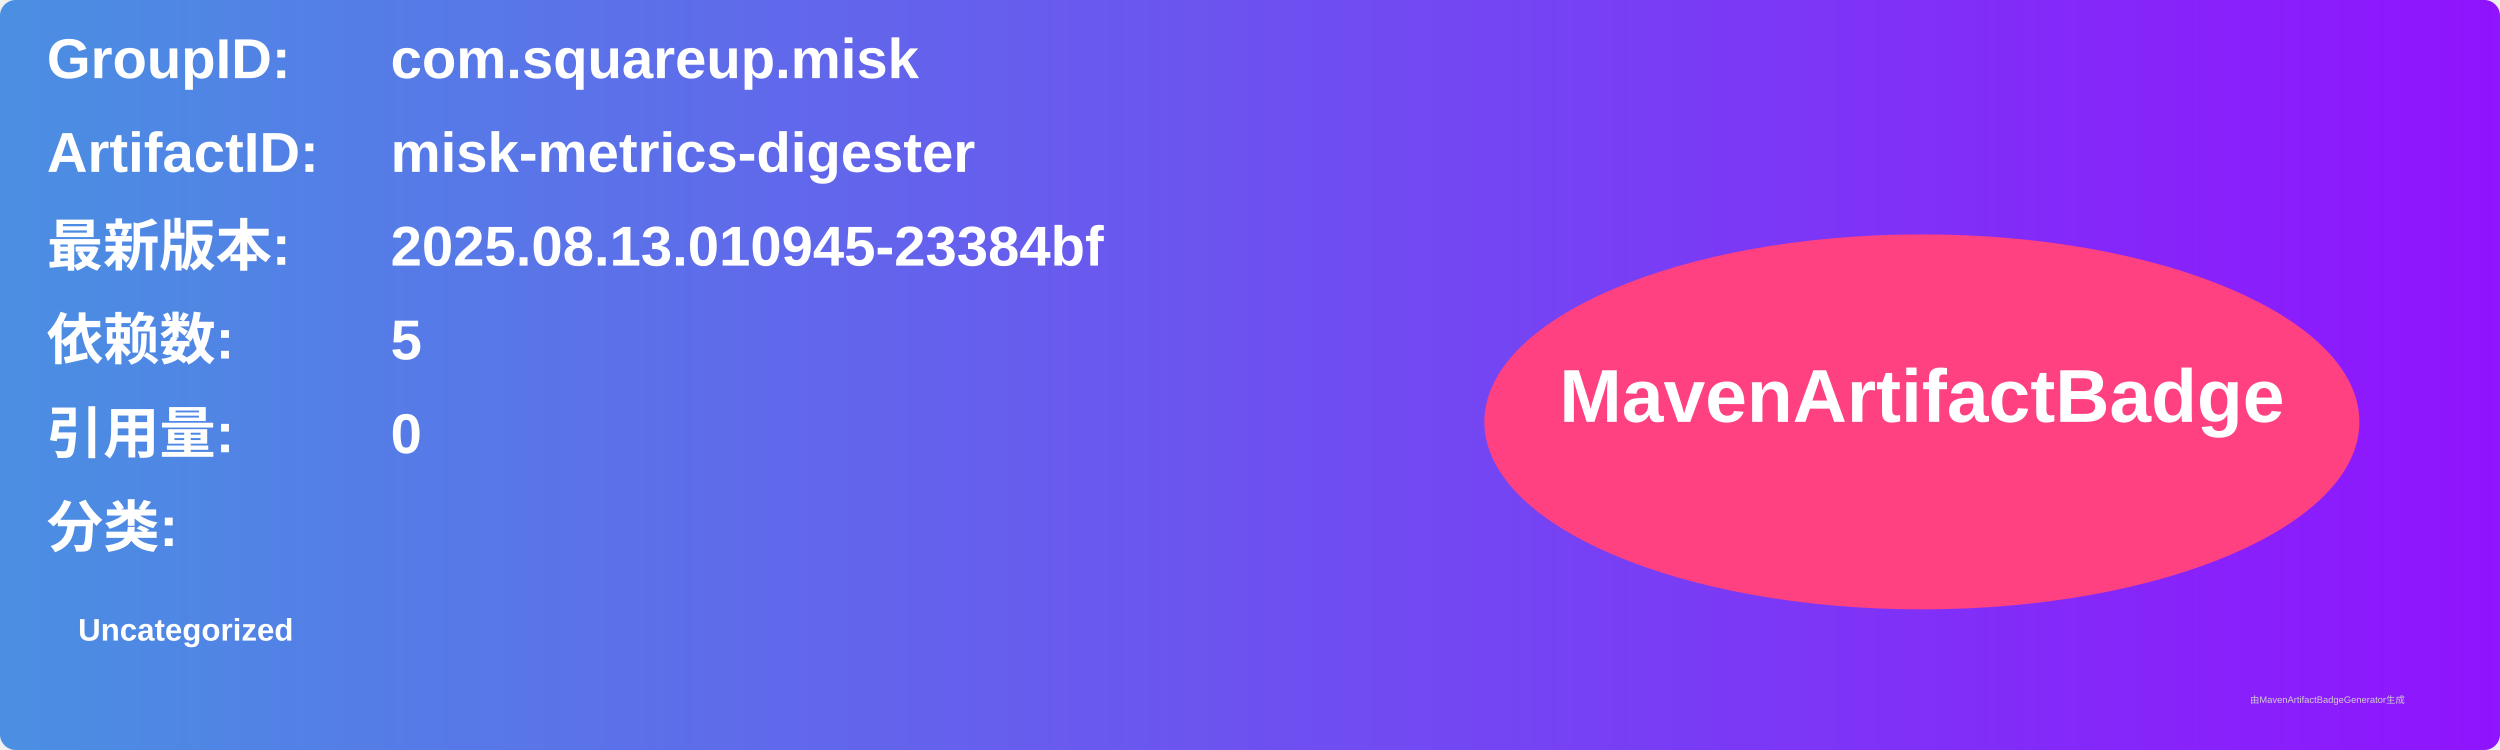
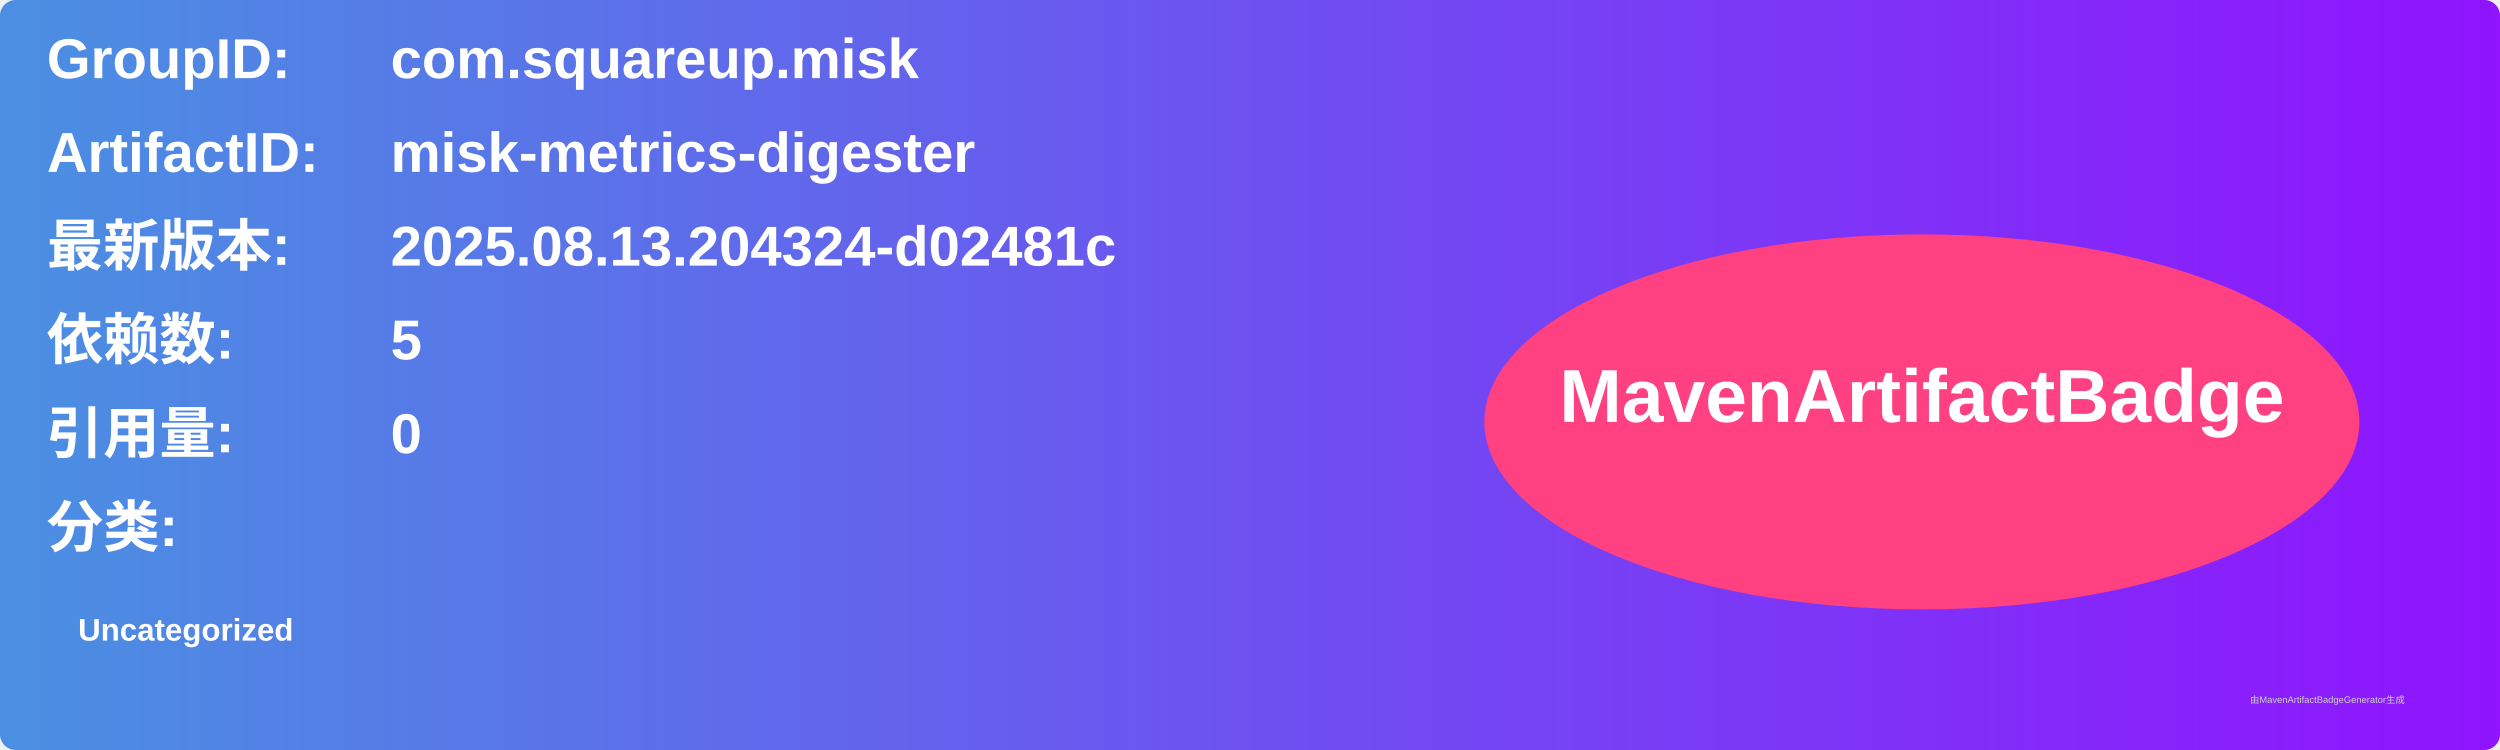
<svg xmlns="http://www.w3.org/2000/svg" width="800" height="240" viewBox="0 0 800 240">
  <linearGradient id="grad" x1="0%" y1="0%" x2="100%" y2="0%">
    <stop offset="0%" stop-color="#4a90e2" />
    <stop offset="100%" stop-color="#9013fe" />
  </linearGradient>
  <rect width="100%" height="100%" rx="5" ry="5" fill="url(#grad)" />
  <g transform="translate(15, 15)">
    <text x="0" y="10" font-family="Arial" font-size="18" fill="white" font-weight="bold" width="260">GroupID:</text>
    <text x="110" y="10" font-family="Arial" font-size="18" fill="white" font-weight="bold" width="460">com.squareup.misk</text>
    <text x="0" y="40" font-family="Arial" font-size="18" fill="white" font-weight="bold" width="260">ArtifactID:</text>
    <text x="110" y="40" font-family="Arial" font-size="18" fill="white" font-weight="bold" width="460">misk-metrics-digester</text>
    <text x="0" y="70" font-family="Arial" font-size="18" fill="white" font-weight="bold">最新版本:</text>
    <text x="110" y="70" font-family="Arial" font-size="18" fill="white" font-weight="bold">
-       <tspan font-weight="bold">2025.08.13.010945-23384bf</tspan>
+       <tspan font-weight="bold">2025.08.13.204324-d02481c</tspan>
    </text>
    <text x="0" y="100" font-family="Arial" font-size="18" fill="white" font-weight="bold">依赖数: </text>
    <text x="110" y="100" font-family="Arial" font-size="18" fill="white">
      <tspan font-weight="bold">5</tspan>
    </text>
    <text x="0" y="130" font-family="Arial" font-size="18" fill="white" font-weight="bold">引用量: </text>
    <text x="110" y="130" font-family="Arial" font-size="18" fill="white">
      <tspan font-weight="bold">0</tspan>
    </text>
    <text x="0" y="160" font-family="Arial" font-size="18" fill="white" font-weight="bold">分类:</text>
    <text x="10" y="190" font-family="Arial" font-size="10" fill="white">
      <tspan font-weight="bold">Uncategorized</tspan>
    </text>
    <ellipse cx="600" cy="120" rx="140" ry="60" fill="#ff4081" />
    <text x="600" y="120" text-anchor="middle" font-family="Arial" font-size="24" fill="white" font-weight="bold">MavenArtifactBadge</text>
  </g>
  <text x="720" y="225" font-family="Arial" font-size="3" fill="#d0d0d0">由MavenArtifactBadgeGenerator生成</text>
</svg>
